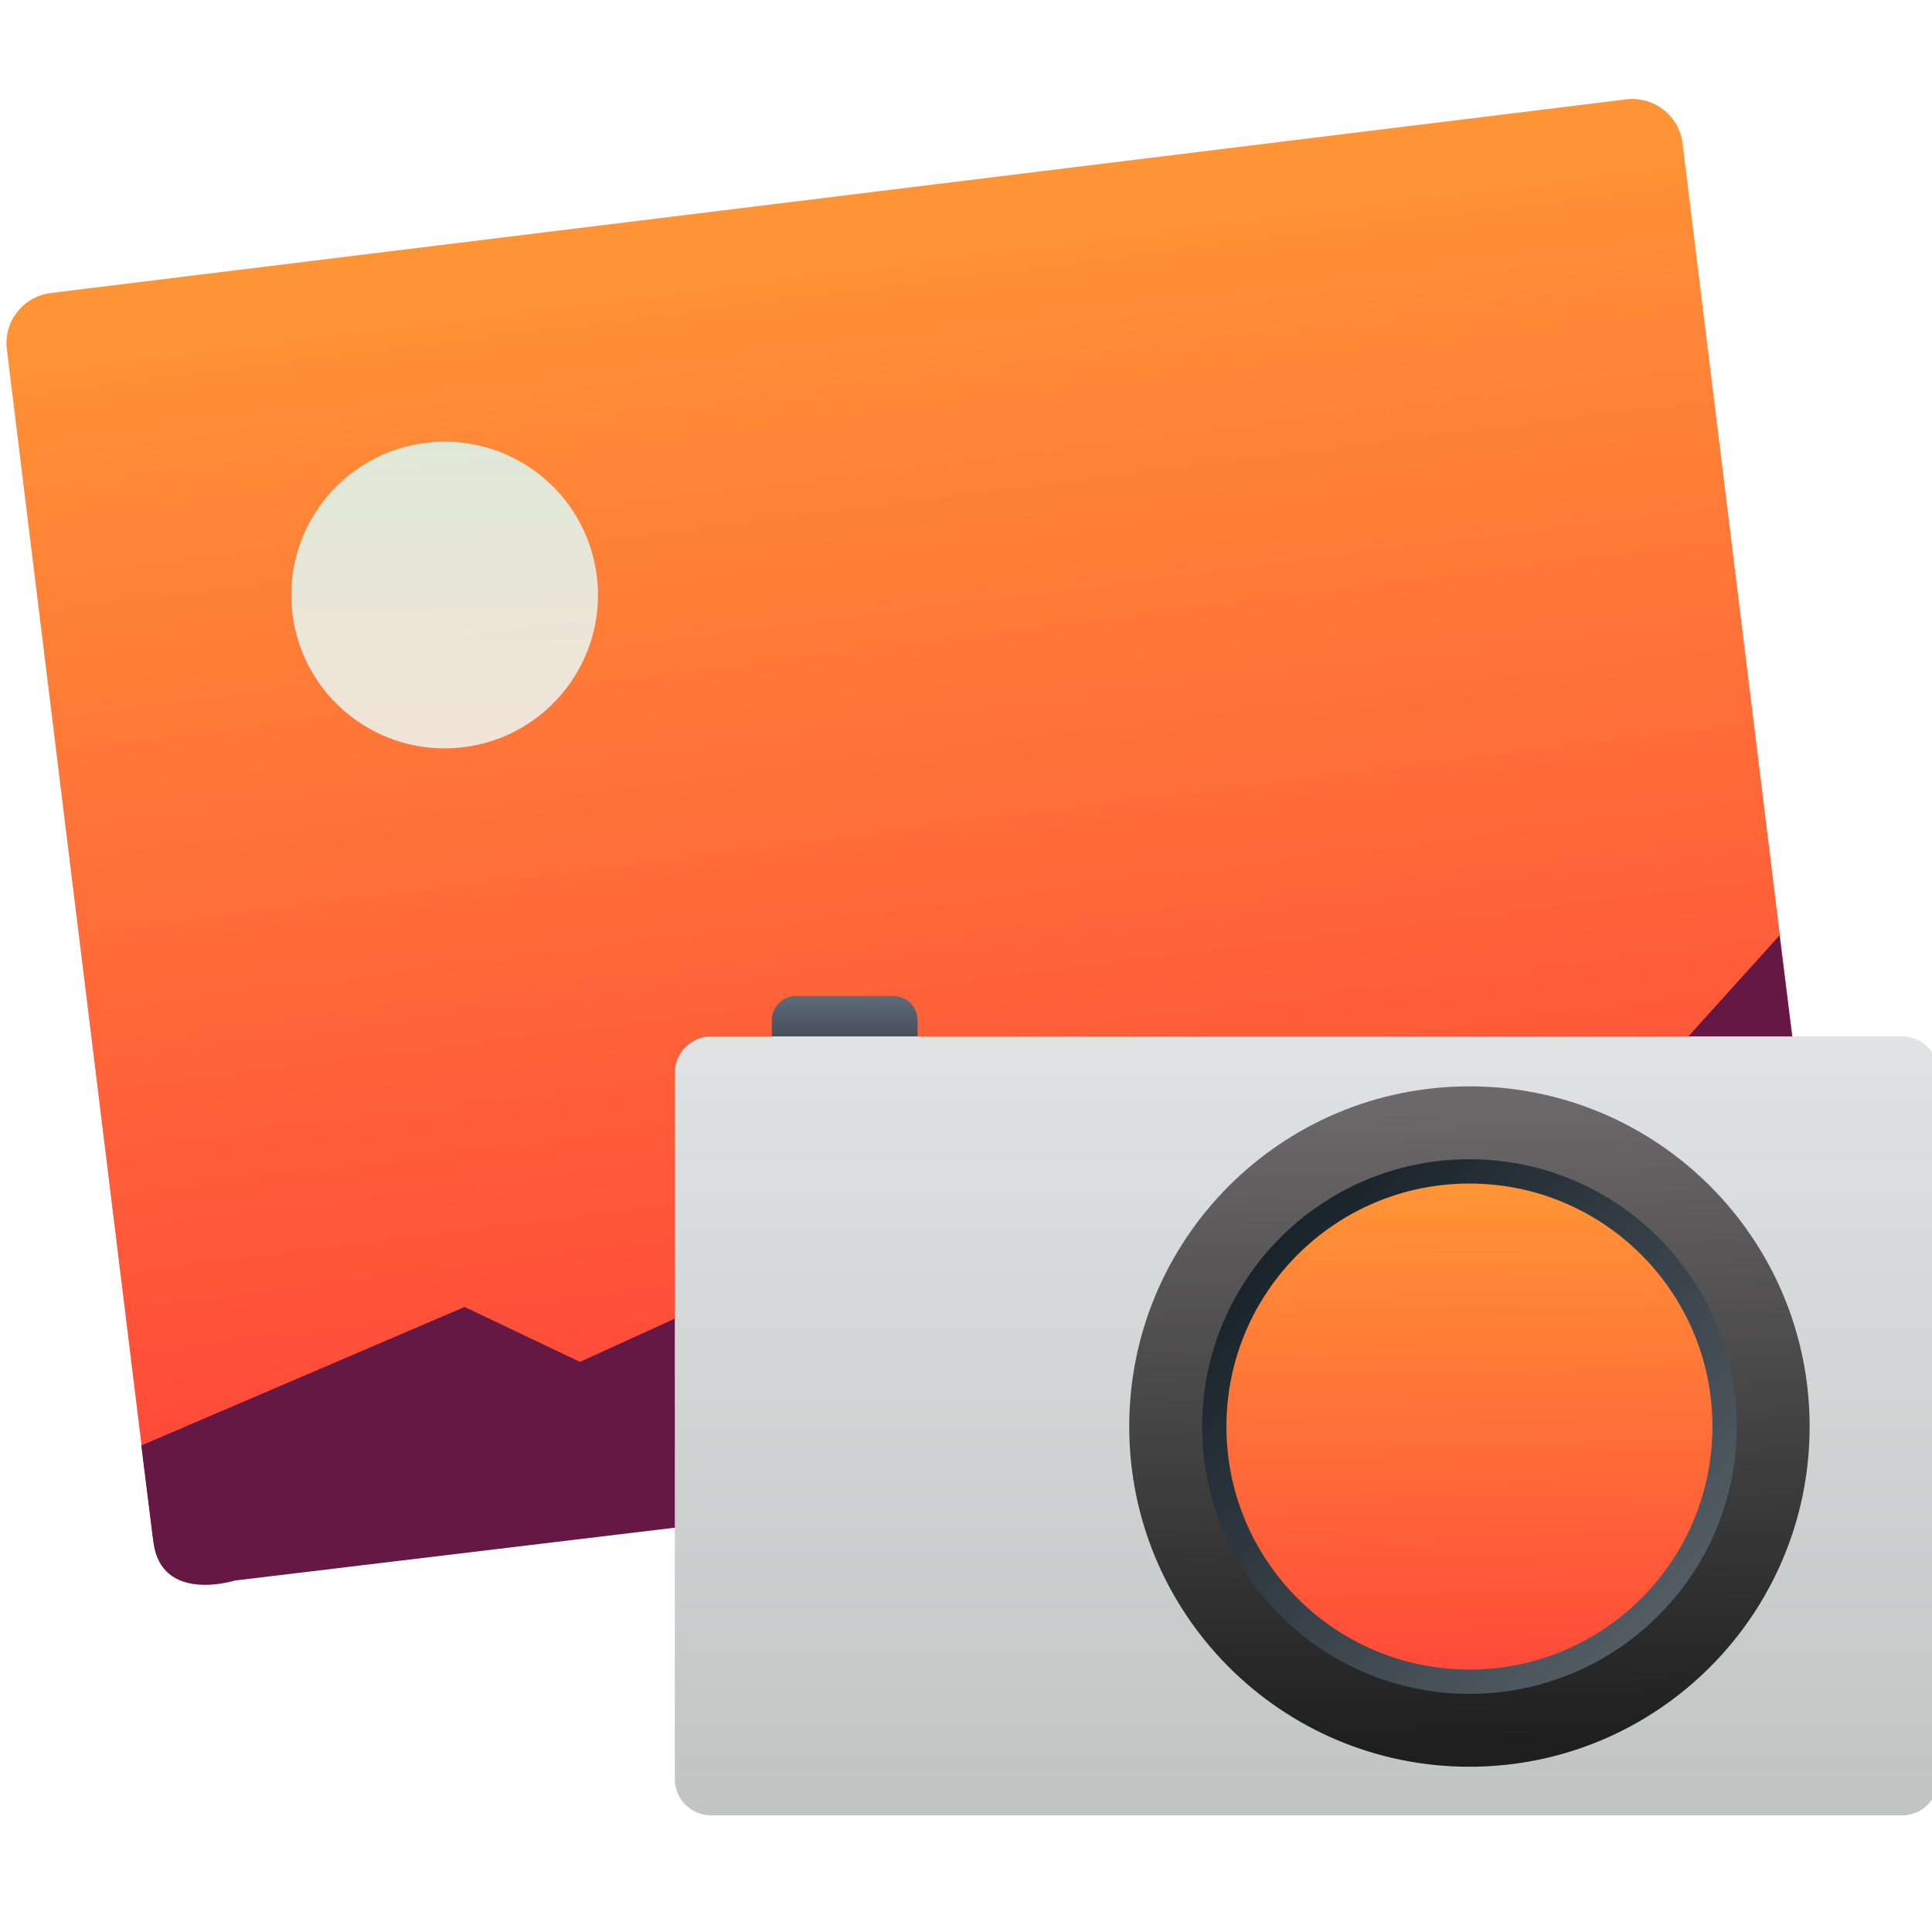
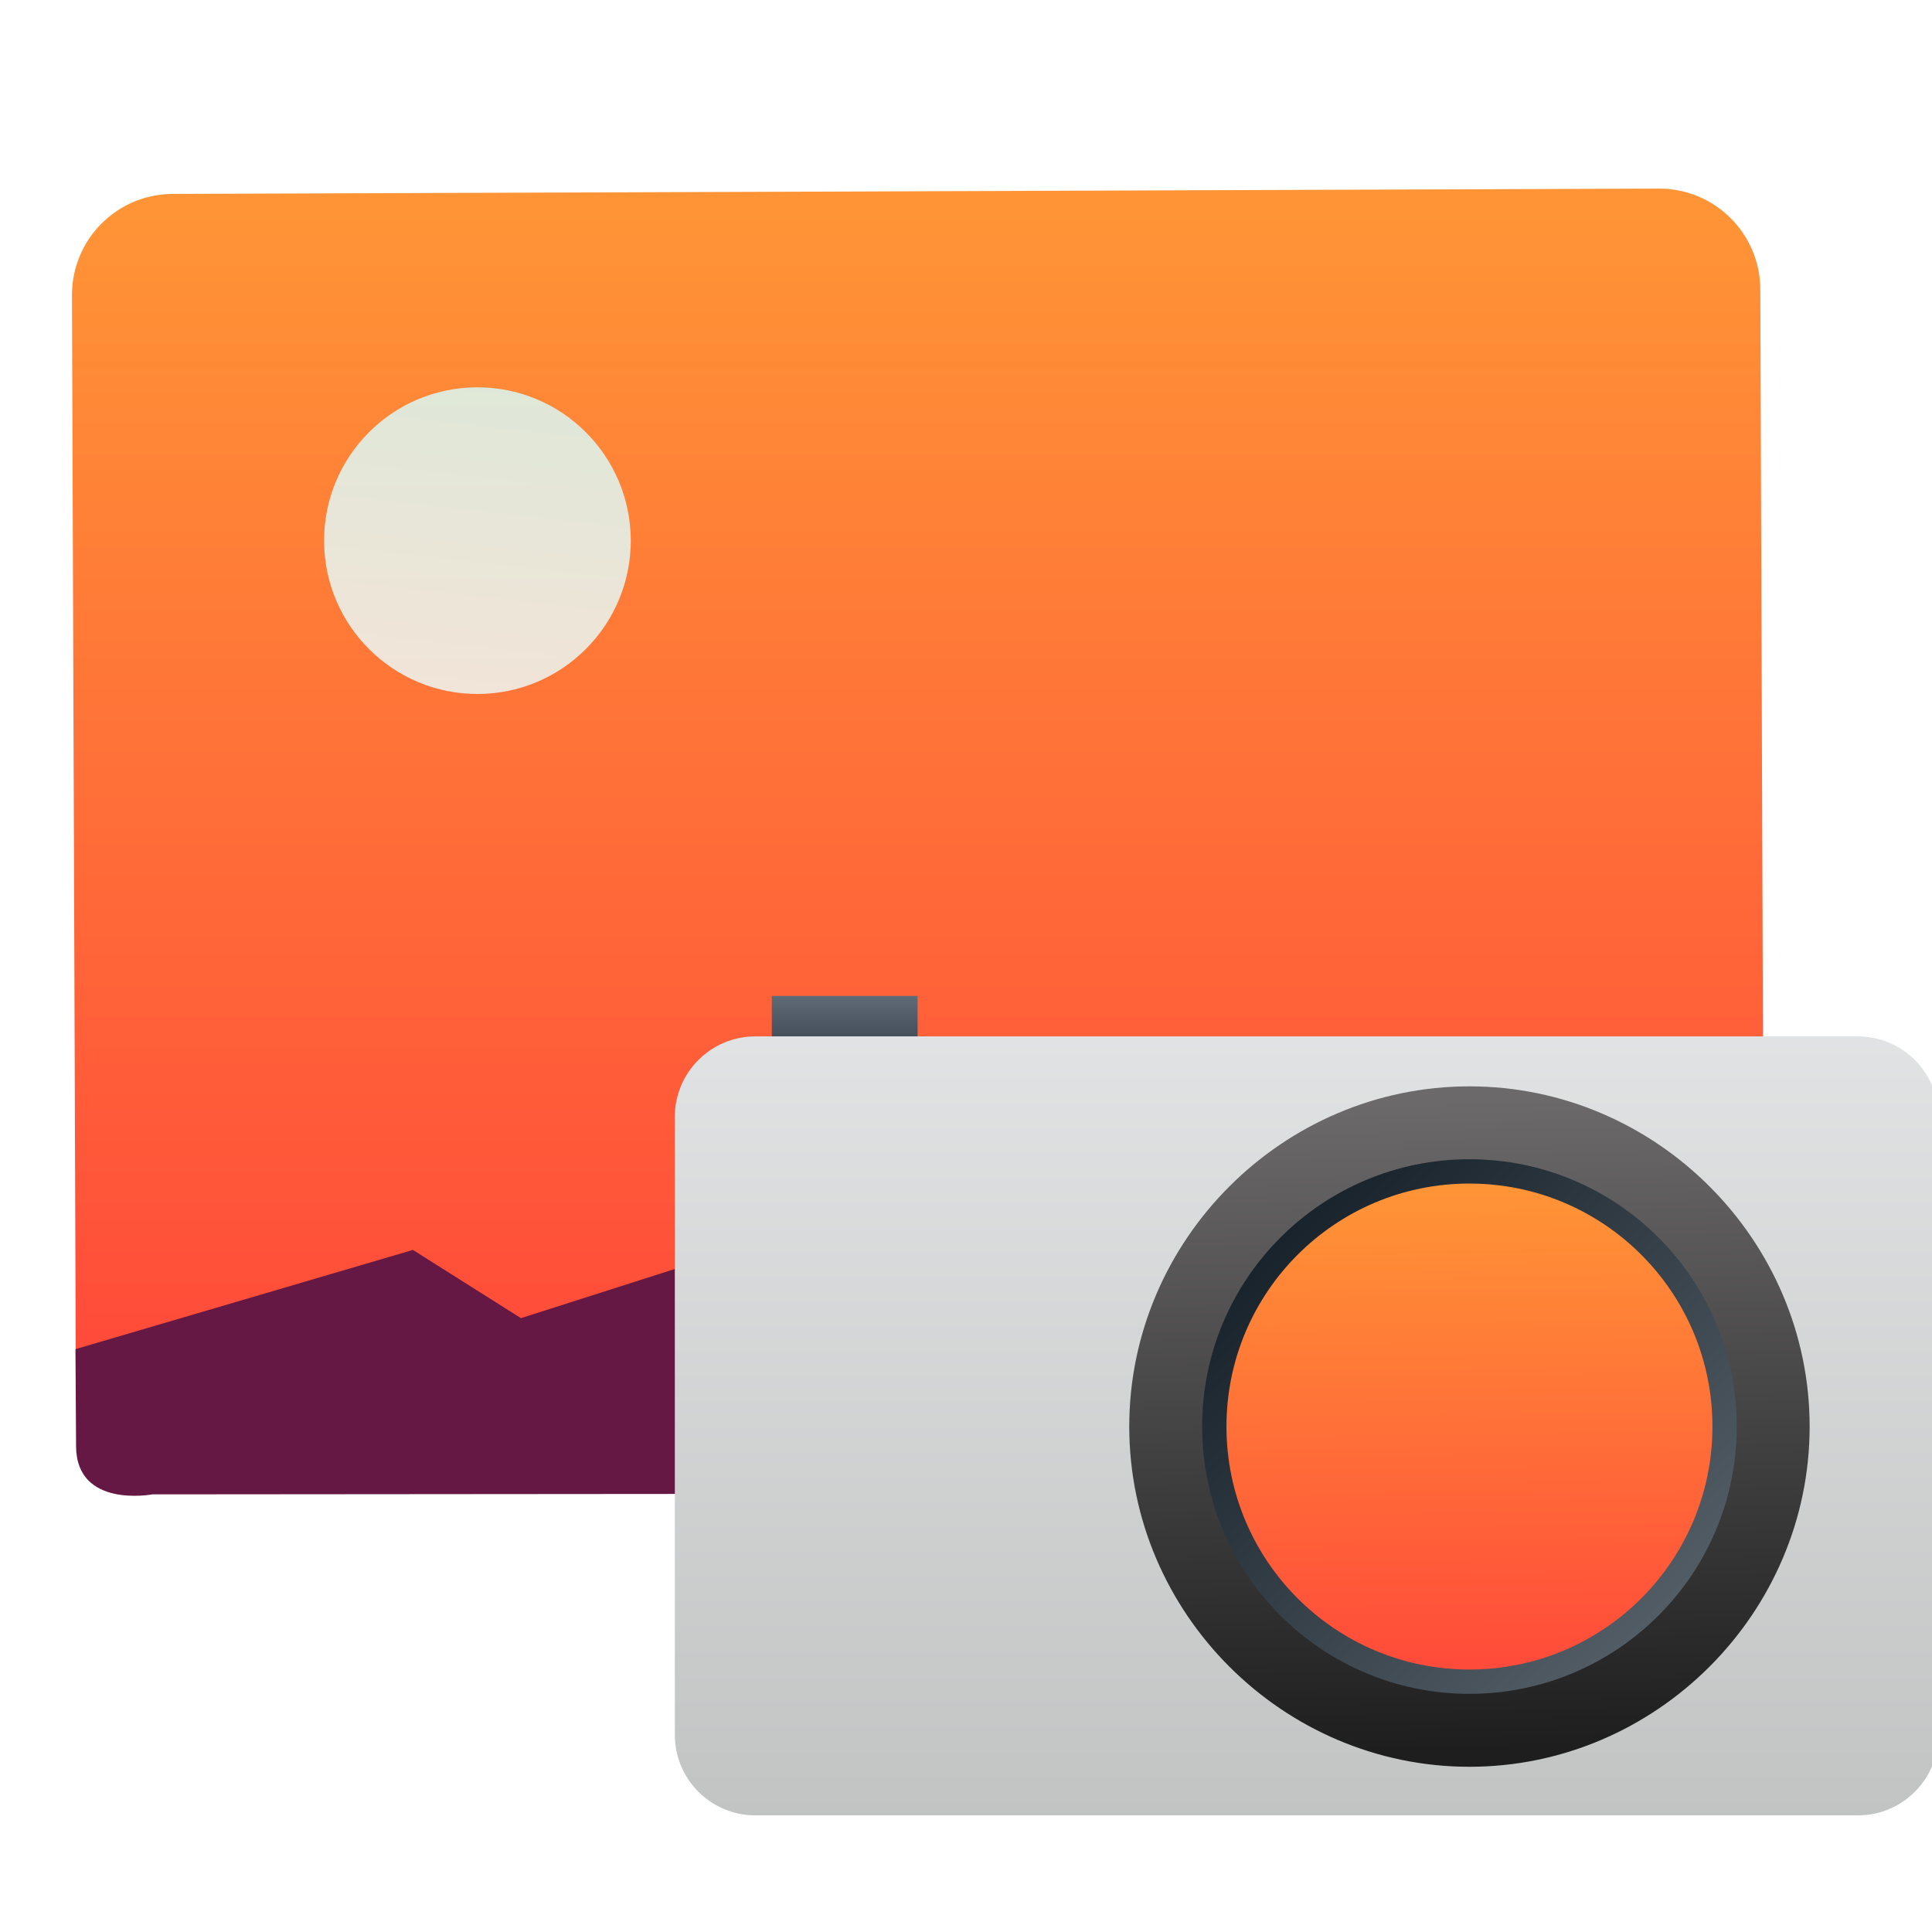
- <svg xmlns="http://www.w3.org/2000/svg" xmlns:xlink="http://www.w3.org/1999/xlink" height="48" width="48">
-   <linearGradient id="a" gradientTransform="matrix(1.083332 0 0 1.335613 -34.04711 -170.4511)" gradientUnits="userSpaceOnUse" x1="391.571" x2="391.571" y1="531.798" y2="501.699">
-     <stop offset="0" stop-color="#c2c3c3" />
-     <stop offset="1" stop-color="#e9eaeb" />
-   </linearGradient>
-   <linearGradient id="b" gradientUnits="userSpaceOnUse" x1="414.545" x2="414.205" xlink:href="#h" y1="535.918" y2="514.004" />
-   <linearGradient id="c" gradientTransform="matrix(-1 0 0 -1 823.8427 1043.623)" gradientUnits="userSpaceOnUse" x1="408.524" x2="409.266" y1="506.485" y2="533.195">
-     <stop offset="0" stop-color="#1e1e1e" />
-     <stop offset="1" stop-color="#6b6969" />
-   </linearGradient>
-   <linearGradient id="d" gradientUnits="userSpaceOnUse" x1="407.205" x2="424.071" y1="515.759" y2="532.625">
-     <stop offset="0" stop-color="#18222a" />
-     <stop offset="1" stop-color="#566069" />
-   </linearGradient>
-   <linearGradient id="e" gradientUnits="userSpaceOnUse" x1="390.562" x2="390.562" y1="509.104" y2="504.104">
-     <stop offset="0" stop-color="#2f3943" />
-     <stop offset="1" stop-color="#808c9b" />
-   </linearGradient>
-   <linearGradient id="f" gradientUnits="userSpaceOnUse" x1="543.948" x2="543.743" xlink:href="#h" y1="484.808" y2="427.538" />
-   <linearGradient id="g" gradientUnits="userSpaceOnUse" x1="521.714" x2="523.394" y1="448.963" y2="434.107">
-     <stop offset="0" stop-color="#eefefe" />
-     <stop offset="1" stop-color="#d6fefe" />
-   </linearGradient>
-   <linearGradient id="h">
-     <stop offset="0" stop-color="#ff433a" />
-     <stop offset="1" stop-color="#ff9436" />
-   </linearGradient>
-   <g transform="translate(-496.794 -500.2338)">
-     <g transform="matrix(.5420269 -.0666198 .0666198 .5420269 195.0787 310.1047)">
-       <rect fill="url(#f)" height="58.987" ry="2.3" width="76.809" x="504.257" y="426.464" />
-       <path d="m504.244 479.005 15.37-4.46 4.903 3.121 11.286-3.562 11.184 3.584 8.052 1.683 6.156-1.943 7.589-1.728 12.265-10.635.058 20.76-73.39-.201s-3.454.643-3.462-2.195z" fill="#661844" fill-rule="evenodd" />
-       <circle cx="522.662" cy="442.288" fill="url(#g)" opacity=".811" r="6.976" />
-     </g>
-     <g transform="matrix(.6037343 0 0 .6037343 282.5883 219.4248)">
-       <rect fill="url(#e)" height="3" ry="1" width="6" x="386.562" y="506.104" />
-       <rect fill="url(#a)" height="32.055" ry="1.5" width="52" x="382.571" y="507.771" />
-       <path d="m401.271 523.825a14 14 0 0 1 14-14 14 14 0 0 1 14 14 14 14 0 0 1 -14 14 14 14 0 0 1 -14-14z" fill="url(#c)" />
-       <circle cx="415.271" cy="523.825" fill="url(#d)" r="11" />
-       <circle cx="415.271" cy="523.825" fill="url(#b)" r="10" />
-     </g>
-   </g>
+ <svg xmlns="http://www.w3.org/2000/svg" style="clip-rule:evenodd;fill-rule:evenodd;stroke-linejoin:round;stroke-miterlimit:1.414" version="1.1" viewBox="0 0 48 48">
+   <path d="m43.734 7.187c-5e-3 -1.385-1.133-2.506-2.518-2.501l-36.927 0.132c-1.385 4e-3 -2.505 1.133-2.501 2.518l0.097 27.194c5e-3 1.385 1.133 2.505 2.518 2.5l36.927-0.131c1.385-5e-3 2.506-1.133 2.501-2.518l-0.097-27.194z" style="fill:url(#_Linear1)" />
+   <path d="m1.875 33.519l8.384-2.465 2.684 1.695 6.157-1.967 6.114 1.936 4.401 0.903 3.358-1.073 4.141-0.958 6.677-5.832 0.072 11.337-40.078 0.032s-1.885 0.358-1.895-1.192l-0.015-2.416z" style="fill:#661844" />
+   <path d="m11.848 9.623c2.102-8e-3 3.815 1.693 3.823 3.796 7e-3 2.102-1.694 3.816-3.796 3.823-2.103 7e-3 -3.816-1.693-3.823-3.796-8e-3 -2.103 1.693-3.816 3.796-3.823z" style="fill:url(#_Linear2)" />
+   <rect x="19.175" y="24.743" width="3.622" height="1.811" style="fill:url(#_Linear3)" />
+   <path d="m48.16 27.749c0-1.104-0.896-2-1.999-2h-27.396c-1.103 0-1.999 0.896-1.999 2v15.354c0 1.103 0.896 1.999 1.999 1.999h27.396c1.103 0 1.999-0.896 1.999-1.999v-15.354z" style="fill:url(#_Linear4)" />
+   <path d="m28.056 35.442c0-4.637 3.815-8.452 8.452-8.452s8.452 3.815 8.452 8.452-3.815 8.453-8.452 8.453-8.452-3.816-8.452-8.453z" style="fill-rule:nonzero;fill:url(#_Linear5)" />
+   <circle cx="36.508" cy="35.442" r="6.641" style="fill:url(#_Linear6)" />
+   <circle cx="36.508" cy="35.442" r="6.037" style="fill:url(#_Linear7)" />
+   <defs>
+     <linearGradient id="_Linear1" x2="1" gradientTransform="matrix(-.223452 -31.2749 31.2749 -.223452 23.5685 36.611)" gradientUnits="userSpaceOnUse">
+       <stop style="stop-color:#ff433a" offset="0" />
+       <stop style="stop-color:#ff9436" offset="1" />
+     </linearGradient>
+     <linearGradient id="_Linear2" x2="1" gradientTransform="matrix(.888501 -8.11601 8.11601 .888501 11.3568 17.0791)" gradientUnits="userSpaceOnUse">
+       <stop style="stop-color:#eefefe;stop-opacity:.811" offset="0" />
+       <stop style="stop-color:#d6fefe;stop-opacity:.811" offset="1" />
+     </linearGradient>
+     <linearGradient id="_Linear3" x2="1" gradientTransform="matrix(1.8484e-16,-3.01867,3.01867,1.8484e-16,21.5902,26.5543)" gradientUnits="userSpaceOnUse">
+       <stop style="stop-color:#2f3943" offset="0" />
+       <stop style="stop-color:#808c9b" offset="1" />
+     </linearGradient>
+     <linearGradient id="_Linear4" x2="1" gradientTransform="matrix(1.48613e-15,-24.2703,24.2703,1.48613e-15,21.3442,45.102)" gradientUnits="userSpaceOnUse">
+       <stop style="stop-color:#c2c3c3" offset="0" />
+       <stop style="stop-color:#e9eaeb" offset="1" />
+     </linearGradient>
+     <linearGradient id="_Linear5" x2="1" gradientTransform="matrix(-.447935 -16.1258 16.1258 -.447935 36.5363 43.4798)" gradientUnits="userSpaceOnUse">
+       <stop style="stop-color:#1e1e1e" offset="0" />
+       <stop style="stop-color:#6b6969" offset="1" />
+     </linearGradient>
+     <linearGradient id="_Linear6" x2="1" gradientTransform="matrix(10.183,10.183,-10.183,10.183,31.6377,30.5721)" gradientUnits="userSpaceOnUse">
+       <stop style="stop-color:#18222a" offset="0" />
+       <stop style="stop-color:#566069" offset="1" />
+     </linearGradient>
+     <linearGradient id="_Linear7" x2="1" gradientTransform="matrix(-.205523 -13.2297 13.2297 -.205523 36.0695 42.7427)" gradientUnits="userSpaceOnUse">
+       <stop style="stop-color:#ff433a" offset="0" />
+       <stop style="stop-color:#ff9436" offset="1" />
+     </linearGradient>
+   </defs>
</svg>
